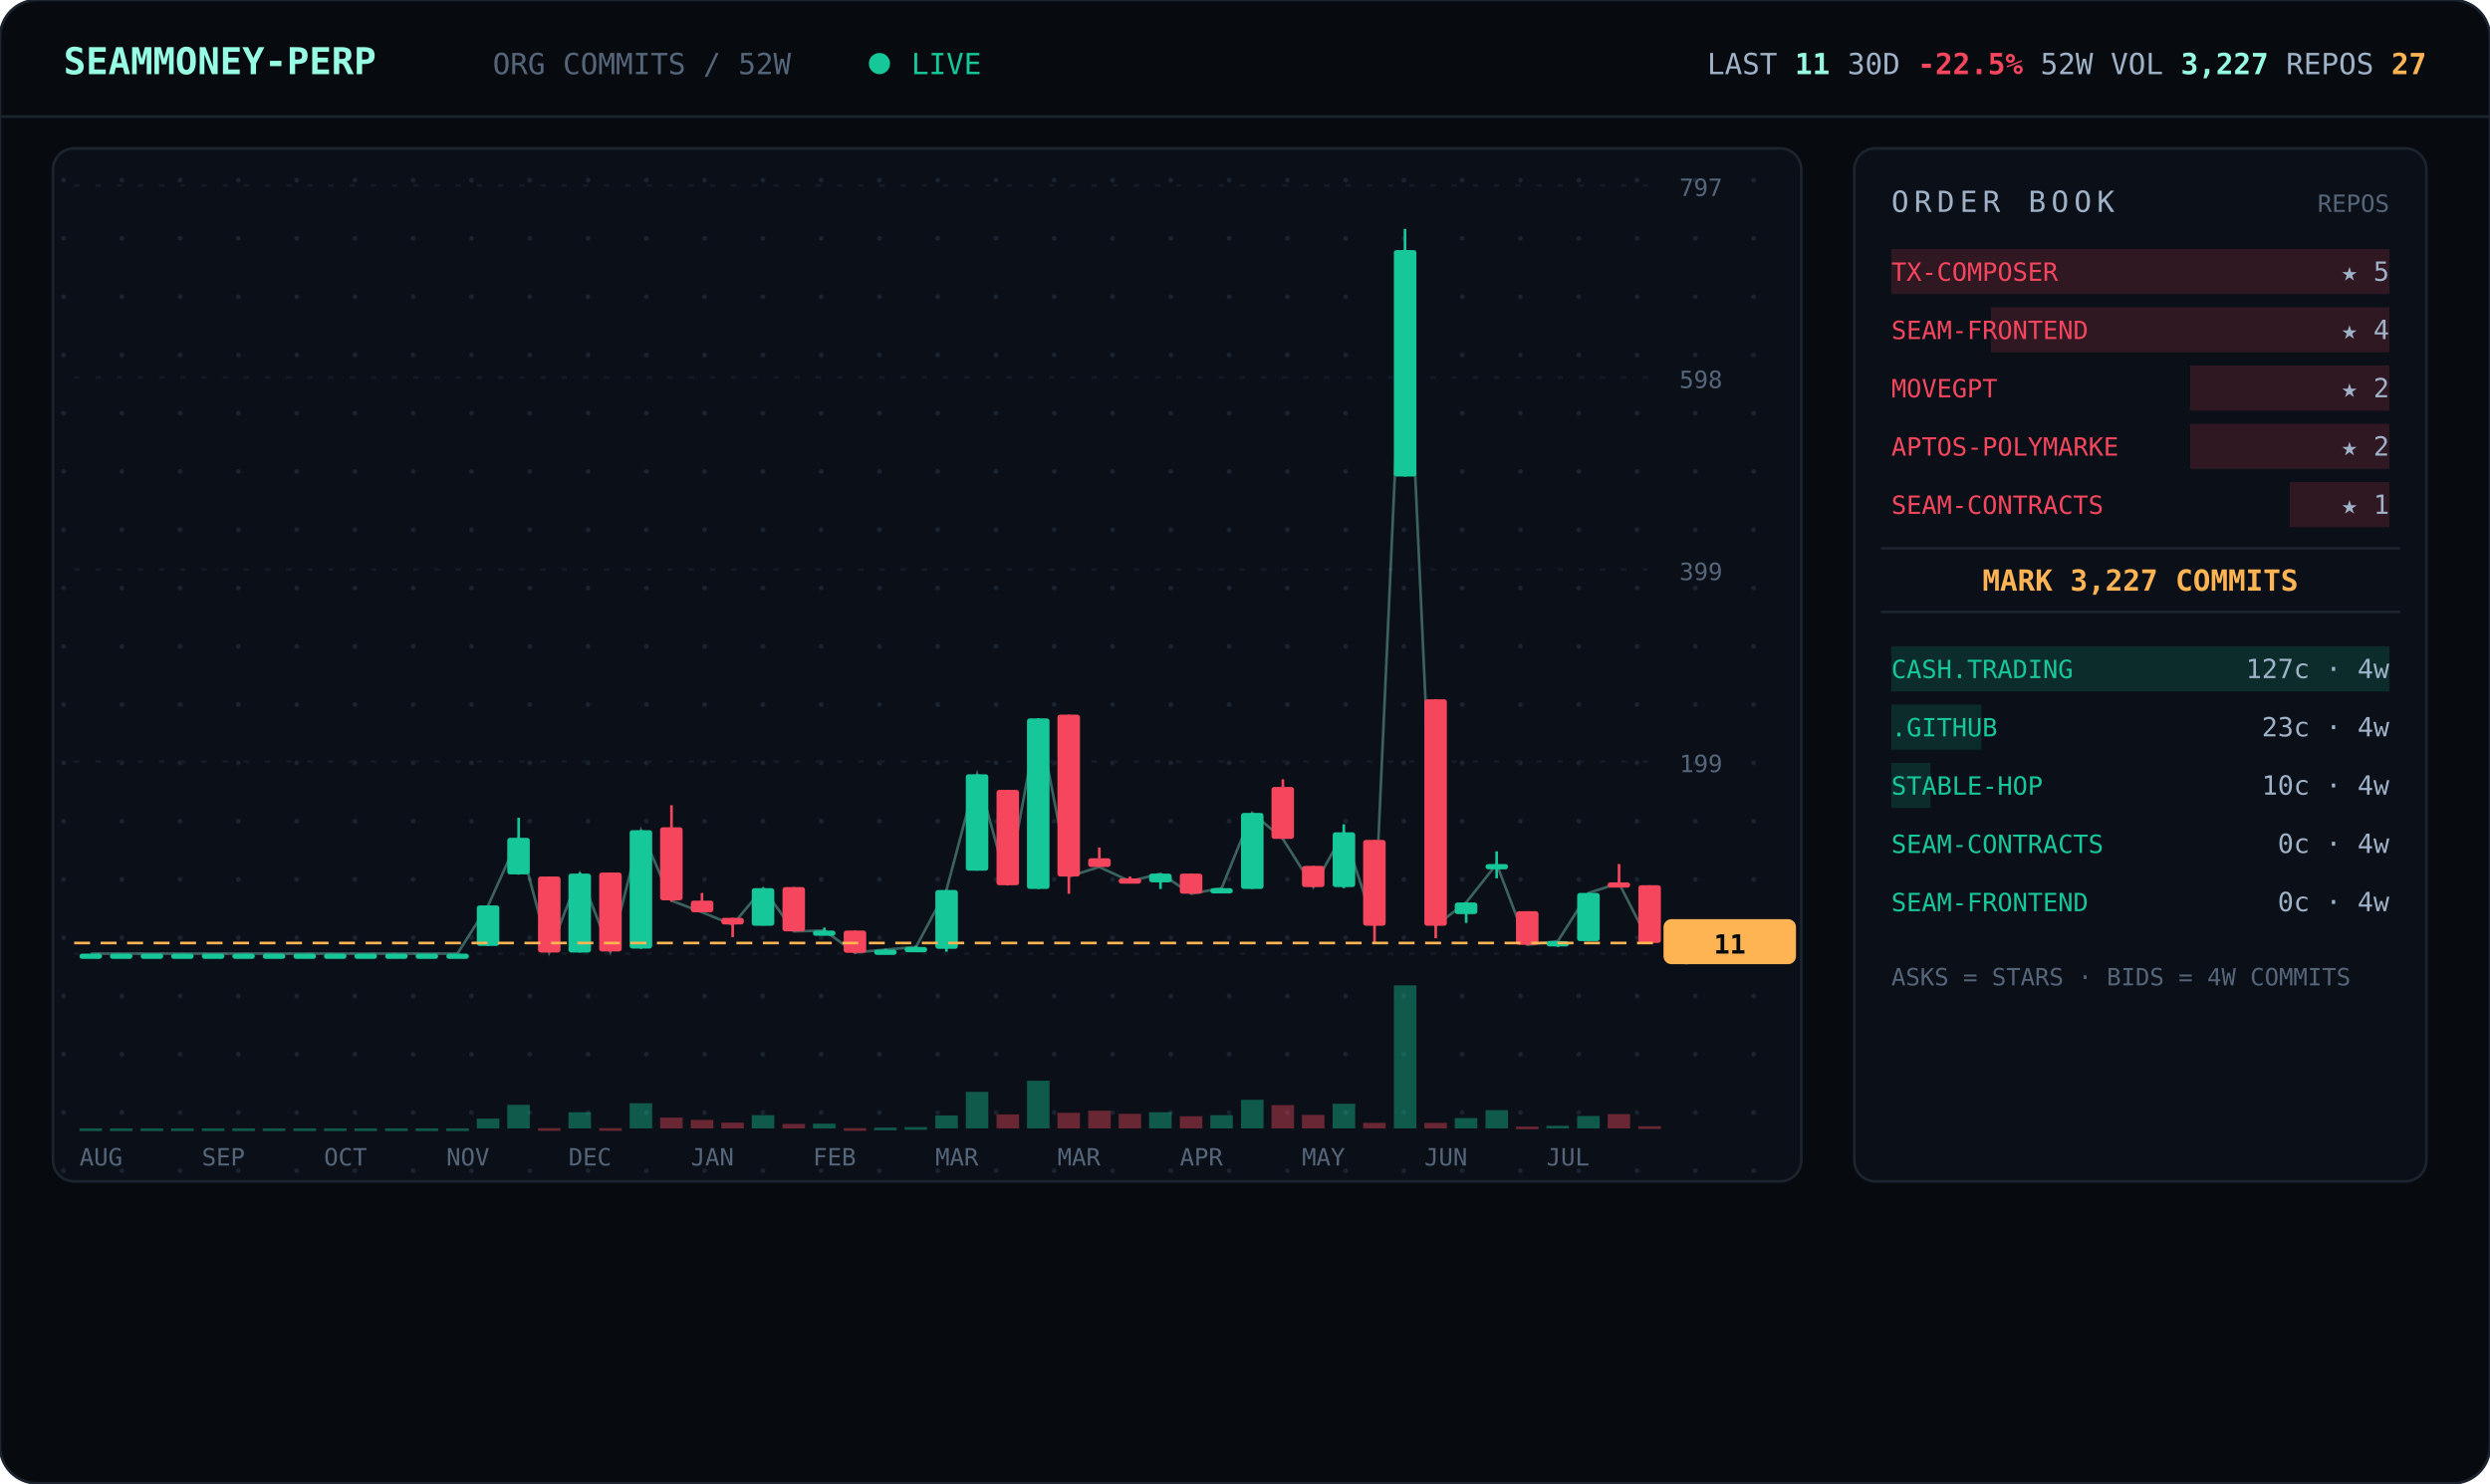
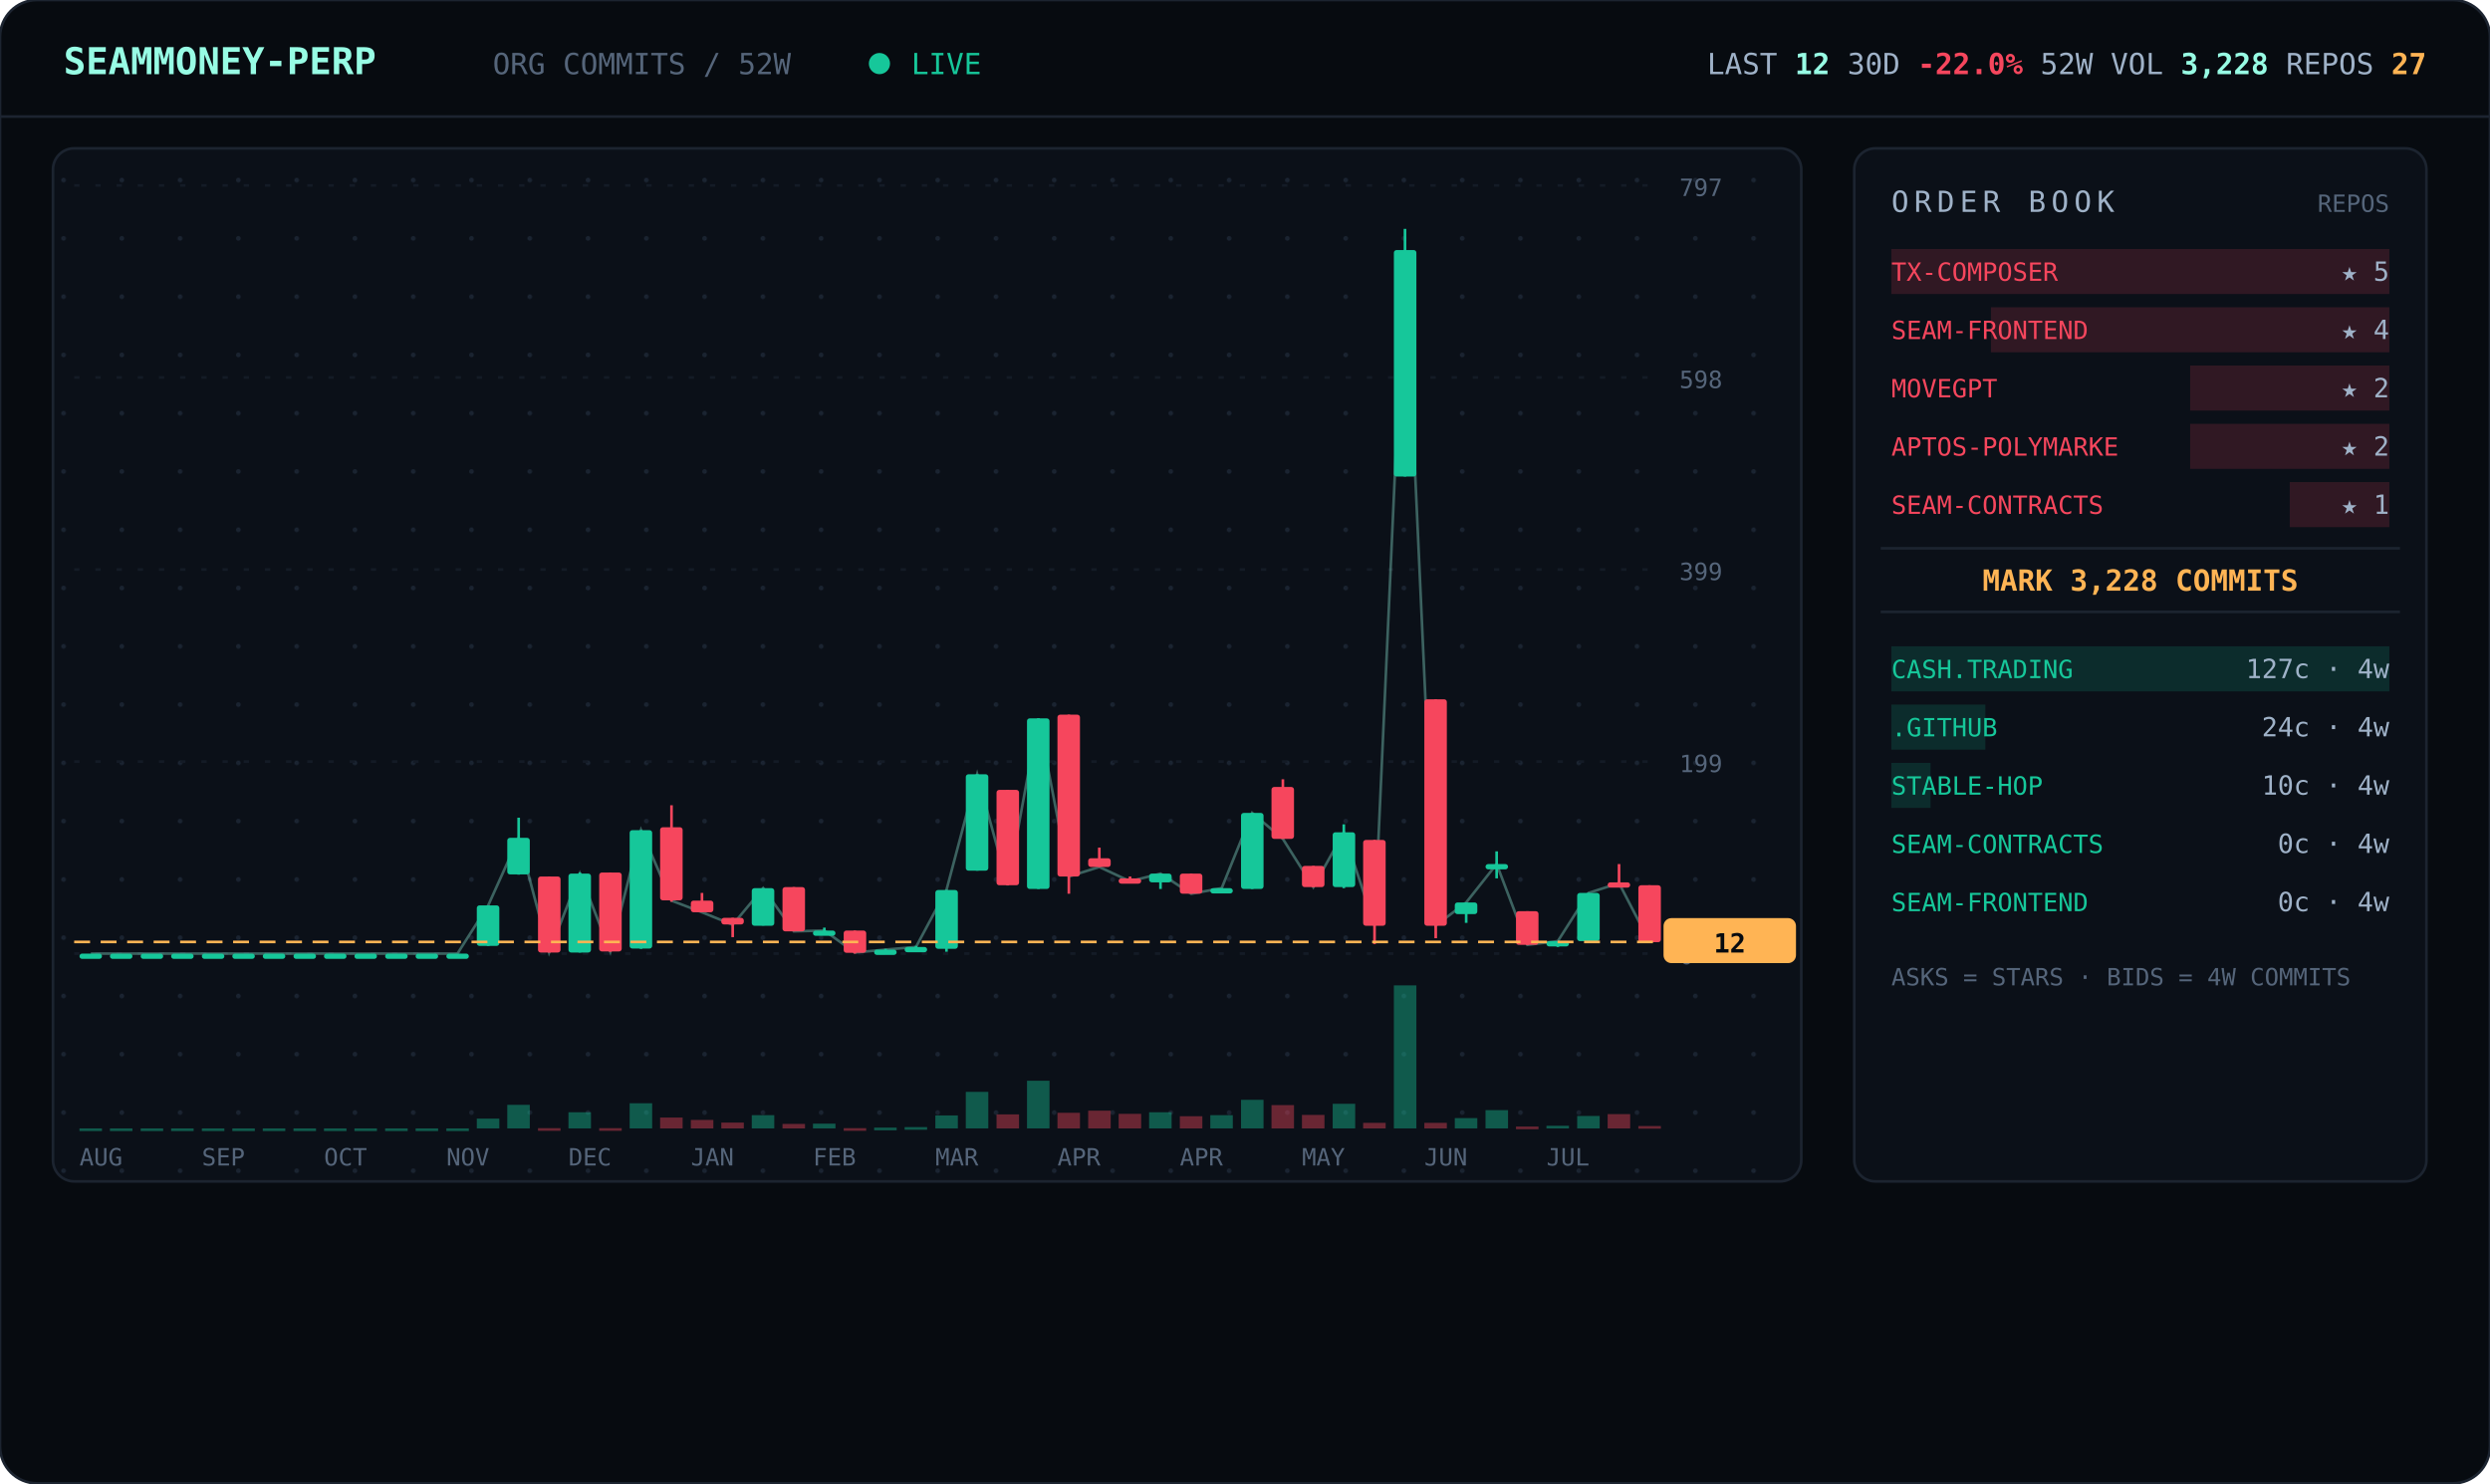
<svg xmlns="http://www.w3.org/2000/svg" viewBox="0 0 940 560" width="940" font-family="ui-monospace,'JetBrains Mono','SF Mono',Menlo,Consolas,monospace">
  <defs>
    <pattern id="dots" width="22" height="22" patternUnits="userSpaceOnUse">
      <circle cx="2" cy="2" r="0.9" fill="#1a2330" />
    </pattern>
  </defs>
  <rect width="940" height="560" rx="14" fill="#070b10" stroke="#1c2430" />
  <line x1="0" y1="44" x2="940" y2="44" stroke="#1c2430" />
  <text x="24" y="28" font-size="14" font-weight="700" fill="#97fce4">SEAMMONEY-PERP</text>
  <text x="186" y="28" font-size="11" fill="#55657a">ORG COMMITS / 52W</text>
  <circle cx="332" cy="24" r="4" fill="#16c79a">
    <animate attributeName="opacity" values="1;0.2;1" dur="2s" repeatCount="indefinite" />
  </circle>
  <text x="344" y="28" font-size="11" fill="#16c79a">LIVE</text>
-   <text x="916" y="28" text-anchor="end" font-size="11" fill="#9fb2c8">LAST <tspan fill="#97fce4" font-weight="700">11</tspan>   30D <tspan fill="#f6465d" font-weight="700">-22.5%</tspan>   52W VOL <tspan fill="#97fce4" font-weight="700">3,227</tspan>   REPOS <tspan fill="#ffb454" font-weight="700">27</tspan>
+   <text x="916" y="28" text-anchor="end" font-size="11" fill="#9fb2c8">LAST <tspan fill="#97fce4" font-weight="700">12</tspan>   30D <tspan fill="#f6465d" font-weight="700">-22.0%</tspan>   52W VOL <tspan fill="#97fce4" font-weight="700">3,228</tspan>   REPOS <tspan fill="#ffb454" font-weight="700">27</tspan>
  </text>
  <rect x="20" y="56" width="660" height="390" rx="8" fill="#0b1018" stroke="#1c2430" />
  <rect x="20" y="56" width="660" height="390" rx="8" fill="url(#dots)" />
  <line x1="28" y1="360.0" x2="624" y2="360.0" stroke="#141b26" stroke-dasharray="2 6" />
  <text x="634" y="364.0" font-size="9" fill="#55657a">0</text>
  <line x1="28" y1="287.5" x2="624" y2="287.5" stroke="#141b26" stroke-dasharray="2 6" />
  <text x="634" y="291.5" font-size="9" fill="#55657a">199</text>
  <line x1="28" y1="215.0" x2="624" y2="215.0" stroke="#141b26" stroke-dasharray="2 6" />
  <text x="634" y="219.0" font-size="9" fill="#55657a">399</text>
  <line x1="28" y1="142.5" x2="624" y2="142.5" stroke="#141b26" stroke-dasharray="2 6" />
  <text x="634" y="146.5" font-size="9" fill="#55657a">598</text>
  <line x1="28" y1="70.0" x2="624" y2="70.0" stroke="#141b26" stroke-dasharray="2 6" />
  <text x="634" y="74.0" font-size="9" fill="#55657a">797</text>
-   <polyline points="34.3,360.0 45.8,360.0 57.3,360.0 68.9,360.0 80.4,360.0 92.0,360.0 103.5,360.0 115.0,360.0 126.6,360.0 138.1,360.0 149.7,360.0 161.2,360.0 172.7,360.0 184.3,341.8 195.8,316.3 207.3,359.6 218.9,329.8 230.4,359.3 242.0,313.4 253.5,340.0 265.0,344.4 276.6,349.1 288.1,335.3 299.7,351.6 311.2,351.3 322.7,359.6 334.3,358.5 345.8,357.5 357.3,336.0 368.9,292.3 380.4,334.2 392.0,271.2 403.5,330.9 415.0,327.3 426.6,332.7 438.1,329.8 449.7,337.4 461.2,335.3 472.7,306.9 484.3,316.7 495.8,334.9 507.3,314.2 518.9,349.4 530.4,94.4 542.0,349.4 553.5,340.7 565.0,326.2 576.6,356.7 588.1,355.3 599.7,337.1 611.2,333.4 622.7,356.0" fill="none" stroke="#97fce4" stroke-width="1" opacity="0.35" />
+   <polyline points="34.3,360.0 45.8,360.0 57.3,360.0 68.9,360.0 80.4,360.0 92.0,360.0 103.5,360.0 115.0,360.0 126.6,360.0 138.1,360.0 149.7,360.0 161.2,360.0 172.7,360.0 184.3,341.8 195.8,316.3 207.3,359.6 218.9,329.8 230.4,359.3 242.0,313.4 253.5,340.0 265.0,344.4 276.6,349.1 288.1,335.3 299.7,351.6 311.2,351.3 322.7,359.6 334.3,358.5 345.8,357.5 357.3,336.0 368.9,292.3 380.4,334.2 392.0,271.2 403.5,330.9 415.0,327.3 426.6,332.7 438.1,329.8 449.7,337.4 461.2,335.3 472.7,306.9 484.3,316.7 495.8,334.9 507.3,314.2 518.9,349.4 530.4,94.4 542.0,349.4 553.5,340.7 565.0,326.2 576.6,356.7 588.1,355.3 599.7,337.1 611.2,333.4 622.7,355.6" fill="none" stroke="#97fce4" stroke-width="1" opacity="0.35" />
  <line x1="34.3" y1="360.0" x2="34.3" y2="360.0" stroke="#16c79a" />
  <rect x="30.0" y="360.0" width="8.5" height="2.0" rx="1" fill="#16c79a" />
  <rect x="30.0" y="426.0" width="8.5" height="1.0" fill="#16c79a" opacity="0.4" />
  <line x1="45.8" y1="360.0" x2="45.8" y2="360.0" stroke="#16c79a" />
  <rect x="41.5" y="360.0" width="8.5" height="2.0" rx="1" fill="#16c79a" />
  <rect x="41.5" y="426.0" width="8.5" height="1.0" fill="#16c79a" opacity="0.4" />
  <line x1="57.3" y1="360.0" x2="57.3" y2="360.0" stroke="#16c79a" />
  <rect x="53.1" y="360.0" width="8.5" height="2.0" rx="1" fill="#16c79a" />
  <rect x="53.1" y="426.0" width="8.5" height="1.0" fill="#16c79a" opacity="0.4" />
  <line x1="68.9" y1="360.0" x2="68.9" y2="360.0" stroke="#16c79a" />
  <rect x="64.6" y="360.0" width="8.5" height="2.0" rx="1" fill="#16c79a" />
  <rect x="64.6" y="426.0" width="8.5" height="1.0" fill="#16c79a" opacity="0.4" />
  <line x1="80.4" y1="360.0" x2="80.4" y2="360.0" stroke="#16c79a" />
  <rect x="76.2" y="360.0" width="8.5" height="2.0" rx="1" fill="#16c79a" />
  <rect x="76.2" y="426.0" width="8.5" height="1.0" fill="#16c79a" opacity="0.4" />
  <line x1="92.0" y1="360.0" x2="92.0" y2="360.0" stroke="#16c79a" />
  <rect x="87.7" y="360.0" width="8.5" height="2.0" rx="1" fill="#16c79a" />
  <rect x="87.7" y="426.0" width="8.5" height="1.0" fill="#16c79a" opacity="0.4" />
  <line x1="103.5" y1="360.0" x2="103.5" y2="360.0" stroke="#16c79a" />
  <rect x="99.2" y="360.0" width="8.5" height="2.0" rx="1" fill="#16c79a" />
  <rect x="99.2" y="426.0" width="8.5" height="1.0" fill="#16c79a" opacity="0.4" />
  <line x1="115.0" y1="360.0" x2="115.0" y2="360.0" stroke="#16c79a" />
  <rect x="110.8" y="360.0" width="8.5" height="2.0" rx="1" fill="#16c79a" />
  <rect x="110.8" y="426.0" width="8.5" height="1.0" fill="#16c79a" opacity="0.4" />
  <line x1="126.6" y1="360.0" x2="126.6" y2="360.0" stroke="#16c79a" />
  <rect x="122.3" y="360.0" width="8.5" height="2.0" rx="1" fill="#16c79a" />
  <rect x="122.3" y="426.0" width="8.5" height="1.0" fill="#16c79a" opacity="0.4" />
  <line x1="138.1" y1="360.0" x2="138.1" y2="360.0" stroke="#16c79a" />
  <rect x="133.8" y="360.0" width="8.5" height="2.0" rx="1" fill="#16c79a" />
  <rect x="133.8" y="426.0" width="8.5" height="1.0" fill="#16c79a" opacity="0.4" />
  <line x1="149.7" y1="360.0" x2="149.7" y2="360.0" stroke="#16c79a" />
  <rect x="145.4" y="360.0" width="8.5" height="2.0" rx="1" fill="#16c79a" />
  <rect x="145.4" y="426.0" width="8.5" height="1.0" fill="#16c79a" opacity="0.4" />
  <line x1="161.2" y1="360.0" x2="161.2" y2="360.0" stroke="#16c79a" />
  <rect x="156.9" y="360.0" width="8.5" height="2.0" rx="1" fill="#16c79a" />
  <rect x="156.9" y="426.0" width="8.5" height="1.0" fill="#16c79a" opacity="0.4" />
  <line x1="172.7" y1="360.0" x2="172.7" y2="360.0" stroke="#16c79a" />
  <rect x="168.5" y="360.0" width="8.5" height="2.0" rx="1" fill="#16c79a" />
  <rect x="168.5" y="426.0" width="8.5" height="1.0" fill="#16c79a" opacity="0.4" />
  <line x1="184.3" y1="341.8" x2="184.3" y2="357.1" stroke="#16c79a" />
  <rect x="180.0" y="341.8" width="8.5" height="15.3" rx="1" fill="#16c79a" />
  <rect x="180.0" y="422.3" width="8.5" height="3.7" fill="#16c79a" opacity="0.4" />
  <line x1="195.8" y1="308.7" x2="195.8" y2="330.2" stroke="#16c79a" />
  <rect x="191.5" y="316.3" width="8.5" height="13.8" rx="1" fill="#16c79a" />
  <rect x="191.5" y="417.1" width="8.5" height="8.9" fill="#16c79a" opacity="0.4" />
  <line x1="207.3" y1="330.9" x2="207.3" y2="359.6" stroke="#f6465d" />
  <rect x="203.1" y="330.9" width="8.5" height="28.7" rx="1" fill="#f6465d" />
  <rect x="203.1" y="425.9" width="8.5" height="1.0" fill="#f6465d" opacity="0.4" />
  <line x1="218.9" y1="329.4" x2="218.9" y2="359.6" stroke="#16c79a" />
  <rect x="214.6" y="329.8" width="8.5" height="29.8" rx="1" fill="#16c79a" />
  <rect x="214.6" y="419.9" width="8.5" height="6.1" fill="#16c79a" opacity="0.4" />
  <line x1="230.4" y1="329.4" x2="230.4" y2="359.3" stroke="#f6465d" />
  <rect x="226.2" y="329.4" width="8.5" height="29.8" rx="1" fill="#f6465d" />
  <rect x="226.2" y="425.9" width="8.5" height="1.0" fill="#f6465d" opacity="0.4" />
  <line x1="242.0" y1="313.4" x2="242.0" y2="358.2" stroke="#16c79a" />
  <rect x="237.7" y="313.4" width="8.5" height="44.7" rx="1" fill="#16c79a" />
  <rect x="237.7" y="416.5" width="8.5" height="9.5" fill="#16c79a" opacity="0.4" />
  <line x1="253.5" y1="304.0" x2="253.5" y2="340.4" stroke="#f6465d" />
  <rect x="249.2" y="312.3" width="8.5" height="27.6" rx="1" fill="#f6465d" />
  <rect x="249.2" y="421.9" width="8.5" height="4.1" fill="#f6465d" opacity="0.4" />
  <line x1="265.0" y1="337.1" x2="265.0" y2="344.4" stroke="#f6465d" />
  <rect x="260.8" y="340.0" width="8.5" height="4.4" rx="1" fill="#f6465d" />
  <rect x="260.8" y="422.8" width="8.5" height="3.2" fill="#f6465d" opacity="0.4" />
  <line x1="276.6" y1="346.5" x2="276.6" y2="353.8" stroke="#f6465d" />
  <rect x="272.3" y="346.5" width="8.5" height="2.5" rx="1" fill="#f6465d" />
  <rect x="272.3" y="423.8" width="8.5" height="2.2" fill="#f6465d" opacity="0.4" />
  <line x1="288.1" y1="335.3" x2="288.1" y2="349.4" stroke="#16c79a" />
  <rect x="283.8" y="335.3" width="8.5" height="14.2" rx="1" fill="#16c79a" />
  <rect x="283.8" y="421.0" width="8.5" height="5.0" fill="#16c79a" opacity="0.4" />
  <line x1="299.7" y1="334.9" x2="299.7" y2="351.6" stroke="#f6465d" />
  <rect x="295.4" y="334.9" width="8.5" height="16.7" rx="1" fill="#f6465d" />
  <rect x="295.4" y="424.3" width="8.5" height="1.7" fill="#f6465d" opacity="0.4" />
  <line x1="311.2" y1="350.2" x2="311.2" y2="352.4" stroke="#16c79a" />
  <rect x="306.9" y="351.3" width="8.5" height="2.0" rx="1" fill="#16c79a" />
  <rect x="306.9" y="424.2" width="8.5" height="1.8" fill="#16c79a" opacity="0.4" />
  <line x1="322.7" y1="351.3" x2="322.7" y2="360.0" stroke="#f6465d" />
  <rect x="318.5" y="351.3" width="8.5" height="8.4" rx="1" fill="#f6465d" />
  <rect x="318.5" y="425.9" width="8.5" height="1.0" fill="#f6465d" opacity="0.4" />
  <line x1="334.3" y1="358.2" x2="334.3" y2="359.3" stroke="#16c79a" />
  <rect x="330.0" y="358.5" width="8.5" height="2.0" rx="1" fill="#16c79a" />
  <rect x="330.0" y="425.7" width="8.5" height="1.0" fill="#16c79a" opacity="0.4" />
  <line x1="345.8" y1="357.1" x2="345.8" y2="358.2" stroke="#16c79a" />
  <rect x="341.5" y="357.5" width="8.5" height="2.0" rx="1" fill="#16c79a" />
  <rect x="341.5" y="425.5" width="8.5" height="1.0" fill="#16c79a" opacity="0.4" />
  <line x1="357.3" y1="336.0" x2="357.3" y2="359.3" stroke="#16c79a" />
  <rect x="353.1" y="336.0" width="8.5" height="22.2" rx="1" fill="#16c79a" />
  <rect x="353.1" y="421.1" width="8.5" height="4.9" fill="#16c79a" opacity="0.4" />
  <line x1="368.9" y1="292.3" x2="368.9" y2="328.7" stroke="#16c79a" />
  <rect x="364.6" y="292.3" width="8.5" height="36.4" rx="1" fill="#16c79a" />
  <rect x="364.6" y="412.2" width="8.5" height="13.8" fill="#16c79a" opacity="0.4" />
  <line x1="380.4" y1="298.2" x2="380.4" y2="334.2" stroke="#f6465d" />
  <rect x="376.2" y="298.2" width="8.5" height="36.0" rx="1" fill="#f6465d" />
  <rect x="376.2" y="420.7" width="8.5" height="5.3" fill="#f6465d" opacity="0.4" />
  <line x1="392.0" y1="271.2" x2="392.0" y2="335.6" stroke="#16c79a" />
  <rect x="387.7" y="271.2" width="8.5" height="64.4" rx="1" fill="#16c79a" />
  <rect x="387.7" y="408.0" width="8.5" height="18.0" fill="#16c79a" opacity="0.4" />
  <line x1="403.5" y1="269.8" x2="403.5" y2="337.4" stroke="#f6465d" />
  <rect x="399.2" y="269.8" width="8.5" height="61.1" rx="1" fill="#f6465d" />
  <rect x="399.2" y="420.1" width="8.5" height="5.9" fill="#f6465d" opacity="0.4" />
  <line x1="415.0" y1="320.0" x2="415.0" y2="327.3" stroke="#f6465d" />
  <rect x="410.8" y="324.0" width="8.5" height="3.3" rx="1" fill="#f6465d" />
  <rect x="410.8" y="419.3" width="8.5" height="6.7" fill="#f6465d" opacity="0.4" />
  <line x1="426.6" y1="330.9" x2="426.6" y2="332.7" stroke="#f6465d" />
  <rect x="422.3" y="331.6" width="8.5" height="2.0" rx="1" fill="#f6465d" />
  <rect x="422.3" y="420.5" width="8.5" height="5.5" fill="#f6465d" opacity="0.4" />
  <line x1="438.1" y1="329.8" x2="438.1" y2="335.6" stroke="#16c79a" />
  <rect x="433.8" y="329.8" width="8.5" height="3.3" rx="1" fill="#16c79a" />
  <rect x="433.8" y="419.9" width="8.5" height="6.1" fill="#16c79a" opacity="0.4" />
  <line x1="449.7" y1="329.8" x2="449.7" y2="337.4" stroke="#f6465d" />
  <rect x="445.4" y="329.8" width="8.5" height="7.6" rx="1" fill="#f6465d" />
  <rect x="445.4" y="421.4" width="8.5" height="4.6" fill="#f6465d" opacity="0.4" />
  <line x1="461.2" y1="335.3" x2="461.2" y2="337.1" stroke="#16c79a" />
  <rect x="456.9" y="335.3" width="8.5" height="2.0" rx="1" fill="#16c79a" />
  <rect x="456.9" y="421.0" width="8.5" height="5.0" fill="#16c79a" opacity="0.4" />
  <line x1="472.7" y1="306.9" x2="472.7" y2="335.6" stroke="#16c79a" />
  <rect x="468.5" y="306.9" width="8.5" height="28.7" rx="1" fill="#16c79a" />
  <rect x="468.5" y="415.2" width="8.5" height="10.8" fill="#16c79a" opacity="0.4" />
  <line x1="484.3" y1="294.2" x2="484.3" y2="316.7" stroke="#f6465d" />
  <rect x="480.0" y="297.1" width="8.5" height="19.6" rx="1" fill="#f6465d" />
  <rect x="480.0" y="417.2" width="8.5" height="8.8" fill="#f6465d" opacity="0.4" />
  <line x1="495.8" y1="326.9" x2="495.8" y2="334.9" stroke="#f6465d" />
  <rect x="491.5" y="326.9" width="8.5" height="8.0" rx="1" fill="#f6465d" />
  <rect x="491.5" y="420.9" width="8.5" height="5.1" fill="#f6465d" opacity="0.4" />
  <line x1="507.3" y1="311.2" x2="507.3" y2="335.3" stroke="#16c79a" />
  <rect x="503.1" y="314.2" width="8.5" height="20.7" rx="1" fill="#16c79a" />
  <rect x="503.1" y="416.7" width="8.5" height="9.3" fill="#16c79a" opacity="0.4" />
  <line x1="518.9" y1="317.1" x2="518.9" y2="356.4" stroke="#f6465d" />
  <rect x="514.6" y="317.1" width="8.5" height="32.4" rx="1" fill="#f6465d" />
  <rect x="514.6" y="423.9" width="8.5" height="2.1" fill="#f6465d" opacity="0.4" />
  <line x1="530.4" y1="86.4" x2="530.4" y2="179.9" stroke="#16c79a" />
  <rect x="526.2" y="94.4" width="8.5" height="85.5" rx="1" fill="#16c79a" />
  <rect x="526.2" y="372.0" width="8.5" height="54.0" fill="#16c79a" opacity="0.4" />
  <line x1="542.0" y1="264.0" x2="542.0" y2="354.2" stroke="#f6465d" />
  <rect x="537.7" y="264.0" width="8.5" height="85.5" rx="1" fill="#f6465d" />
  <rect x="537.7" y="423.9" width="8.5" height="2.1" fill="#f6465d" opacity="0.4" />
  <line x1="553.5" y1="340.7" x2="553.5" y2="348.4" stroke="#16c79a" />
  <rect x="549.2" y="340.7" width="8.5" height="4.4" rx="1" fill="#16c79a" />
  <rect x="549.2" y="422.1" width="8.5" height="3.9" fill="#16c79a" opacity="0.4" />
  <line x1="565.0" y1="321.4" x2="565.0" y2="331.6" stroke="#16c79a" />
  <rect x="560.8" y="326.2" width="8.5" height="2.0" rx="1" fill="#16c79a" />
  <rect x="560.8" y="419.1" width="8.5" height="6.9" fill="#16c79a" opacity="0.4" />
  <line x1="576.6" y1="344.0" x2="576.6" y2="356.7" stroke="#f6465d" />
  <rect x="572.3" y="344.0" width="8.5" height="12.7" rx="1" fill="#f6465d" />
  <rect x="572.3" y="425.3" width="8.5" height="1.0" fill="#f6465d" opacity="0.4" />
  <line x1="588.1" y1="355.3" x2="588.1" y2="357.5" stroke="#16c79a" />
  <rect x="583.8" y="355.3" width="8.5" height="2.0" rx="1" fill="#16c79a" />
  <rect x="583.8" y="425.0" width="8.5" height="1.0" fill="#16c79a" opacity="0.4" />
  <line x1="599.7" y1="337.1" x2="599.7" y2="355.3" stroke="#16c79a" />
  <rect x="595.4" y="337.1" width="8.5" height="18.2" rx="1" fill="#16c79a" />
  <rect x="595.4" y="421.3" width="8.5" height="4.7" fill="#16c79a" opacity="0.4" />
  <line x1="611.2" y1="326.2" x2="611.2" y2="333.4" stroke="#f6465d" />
  <rect x="606.9" y="333.1" width="8.5" height="2.0" rx="1" fill="#f6465d" />
  <rect x="606.9" y="420.6" width="8.5" height="5.4" fill="#f6465d" opacity="0.4" />
-   <line x1="622.7" y1="334.2" x2="622.7" y2="356.0" stroke="#f6465d" />
-   <rect x="618.5" y="334.2" width="8.5" height="21.8" rx="1" fill="#f6465d" />
-   <rect x="618.5" y="425.2" width="8.5" height="1.0" fill="#f6465d" opacity="0.4" />
-   <line x1="28" y1="356.0" x2="624" y2="356.0" stroke="#ffb454" stroke-dasharray="6 4" />
-   <rect x="628" y="347.0" width="50" height="17" rx="3" fill="#ffb454" />
-   <text x="653" y="360.0" text-anchor="middle" font-size="10" font-weight="700" fill="#070b10">11</text>
+   <line x1="622.7" y1="334.2" x2="622.7" y2="355.6" stroke="#f6465d" />
+   <rect x="618.5" y="334.2" width="8.5" height="21.5" rx="1" fill="#f6465d" />
+   <rect x="618.5" y="425.1" width="8.5" height="1.0" fill="#f6465d" opacity="0.4" />
+   <line x1="28" y1="355.6" x2="624" y2="355.6" stroke="#ffb454" stroke-dasharray="6 4" />
+   <rect x="628" y="346.6" width="50" height="17" rx="3" fill="#ffb454" />
+   <text x="653" y="359.6" text-anchor="middle" font-size="10" font-weight="700" fill="#070b10">12</text>
  <text x="30.0" y="440" font-size="9" fill="#55657a">AUG</text>
  <text x="76.2" y="440" font-size="9" fill="#55657a">SEP</text>
  <text x="122.3" y="440" font-size="9" fill="#55657a">OCT</text>
  <text x="168.5" y="440" font-size="9" fill="#55657a">NOV</text>
  <text x="214.6" y="440" font-size="9" fill="#55657a">DEC</text>
  <text x="260.8" y="440" font-size="9" fill="#55657a">JAN</text>
  <text x="306.9" y="440" font-size="9" fill="#55657a">FEB</text>
  <text x="353.1" y="440" font-size="9" fill="#55657a">MAR</text>
-   <text x="399.2" y="440" font-size="9" fill="#55657a">MAR</text>
+   <text x="399.2" y="440" font-size="9" fill="#55657a">APR</text>
  <text x="445.4" y="440" font-size="9" fill="#55657a">APR</text>
  <text x="491.5" y="440" font-size="9" fill="#55657a">MAY</text>
  <text x="537.7" y="440" font-size="9" fill="#55657a">JUN</text>
  <text x="583.8" y="440" font-size="9" fill="#55657a">JUL</text>
  <rect x="700" y="56" width="216" height="390" rx="8" fill="#0b1018" stroke="#1c2430" />
  <text x="714" y="80" font-size="11" letter-spacing="2" fill="#9fb2c8">ORDER BOOK</text>
  <text x="902" y="80" text-anchor="end" font-size="9" fill="#55657a">REPOS</text>
  <rect x="714.0" y="94" width="188.0" height="17" fill="#f6465d" opacity="0.16" />
  <text x="714" y="106" font-size="9.5" fill="#f6465d">TX-COMPOSER</text>
  <text x="902" y="106" text-anchor="end" font-size="10" fill="#9fb2c8">★ 5</text>
  <rect x="751.6" y="116" width="150.4" height="17" fill="#f6465d" opacity="0.16" />
  <text x="714" y="128" font-size="9.5" fill="#f6465d">SEAM-FRONTEND</text>
  <text x="902" y="128" text-anchor="end" font-size="10" fill="#9fb2c8">★ 4</text>
  <rect x="826.8" y="138" width="75.2" height="17" fill="#f6465d" opacity="0.16" />
  <text x="714" y="150" font-size="9.5" fill="#f6465d">MOVEGPT</text>
  <text x="902" y="150" text-anchor="end" font-size="10" fill="#9fb2c8">★ 2</text>
  <rect x="826.8" y="160" width="75.2" height="17" fill="#f6465d" opacity="0.16" />
  <text x="714" y="172" font-size="9.5" fill="#f6465d">APTOS-POLYMARKE</text>
  <text x="902" y="172" text-anchor="end" font-size="10" fill="#9fb2c8">★ 2</text>
  <rect x="864.4" y="182" width="37.6" height="17" fill="#f6465d" opacity="0.16" />
  <text x="714" y="194" font-size="9.5" fill="#f6465d">SEAM-CONTRACTS</text>
  <text x="902" y="194" text-anchor="end" font-size="10" fill="#9fb2c8">★ 1</text>
  <line x1="710" y1="207" x2="906" y2="207" stroke="#1c2430" />
-   <text x="808.0" y="223" text-anchor="middle" font-size="11" font-weight="700" fill="#ffb454">MARK 3,227 COMMITS</text>
+   <text x="808.0" y="223" text-anchor="middle" font-size="11" font-weight="700" fill="#ffb454">MARK 3,228 COMMITS</text>
  <line x1="710" y1="231" x2="906" y2="231" stroke="#1c2430" />
  <rect x="714" y="244" width="188.0" height="17" fill="#16c79a" opacity="0.16" />
  <text x="714" y="256" font-size="9.5" fill="#16c79a">CASH.TRADING</text>
  <text x="902" y="256" text-anchor="end" font-size="10" fill="#9fb2c8">127c · 4w</text>
-   <rect x="714" y="266" width="34.0" height="17" fill="#16c79a" opacity="0.16" />
+   <rect x="714" y="266" width="35.5" height="17" fill="#16c79a" opacity="0.16" />
  <text x="714" y="278" font-size="9.5" fill="#16c79a">.GITHUB</text>
-   <text x="902" y="278" text-anchor="end" font-size="10" fill="#9fb2c8">23c · 4w</text>
+   <text x="902" y="278" text-anchor="end" font-size="10" fill="#9fb2c8">24c · 4w</text>
  <rect x="714" y="288" width="14.8" height="17" fill="#16c79a" opacity="0.16" />
  <text x="714" y="300" font-size="9.5" fill="#16c79a">STABLE-HOP</text>
  <text x="902" y="300" text-anchor="end" font-size="10" fill="#9fb2c8">10c · 4w</text>
  <rect x="714" y="310" width="0.0" height="17" fill="#16c79a" opacity="0.16" />
  <text x="714" y="322" font-size="9.5" fill="#16c79a">SEAM-CONTRACTS</text>
  <text x="902" y="322" text-anchor="end" font-size="10" fill="#9fb2c8">0c · 4w</text>
  <rect x="714" y="332" width="0.0" height="17" fill="#16c79a" opacity="0.16" />
  <text x="714" y="344" font-size="9.5" fill="#16c79a">SEAM-FRONTEND</text>
  <text x="902" y="344" text-anchor="end" font-size="10" fill="#9fb2c8">0c · 4w</text>
  <text x="714" y="372" font-size="9" fill="#55657a">ASKS = STARS · BIDS = 4W COMMITS</text>
</svg>
